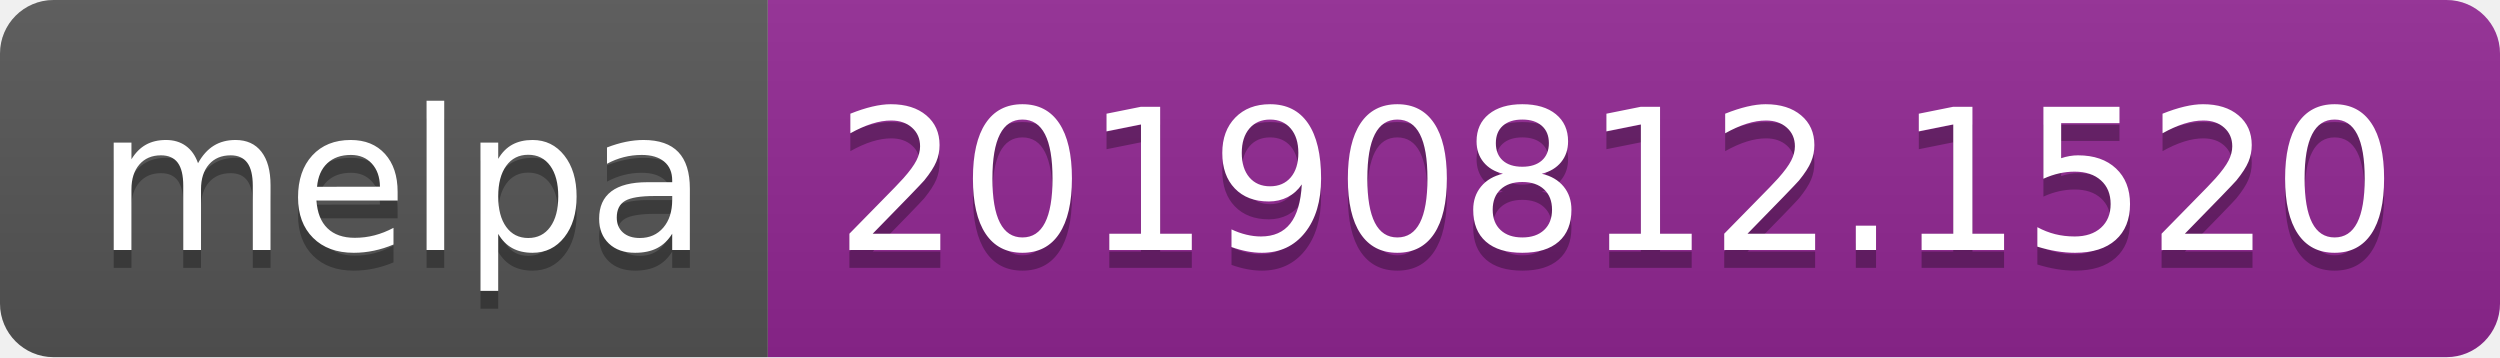
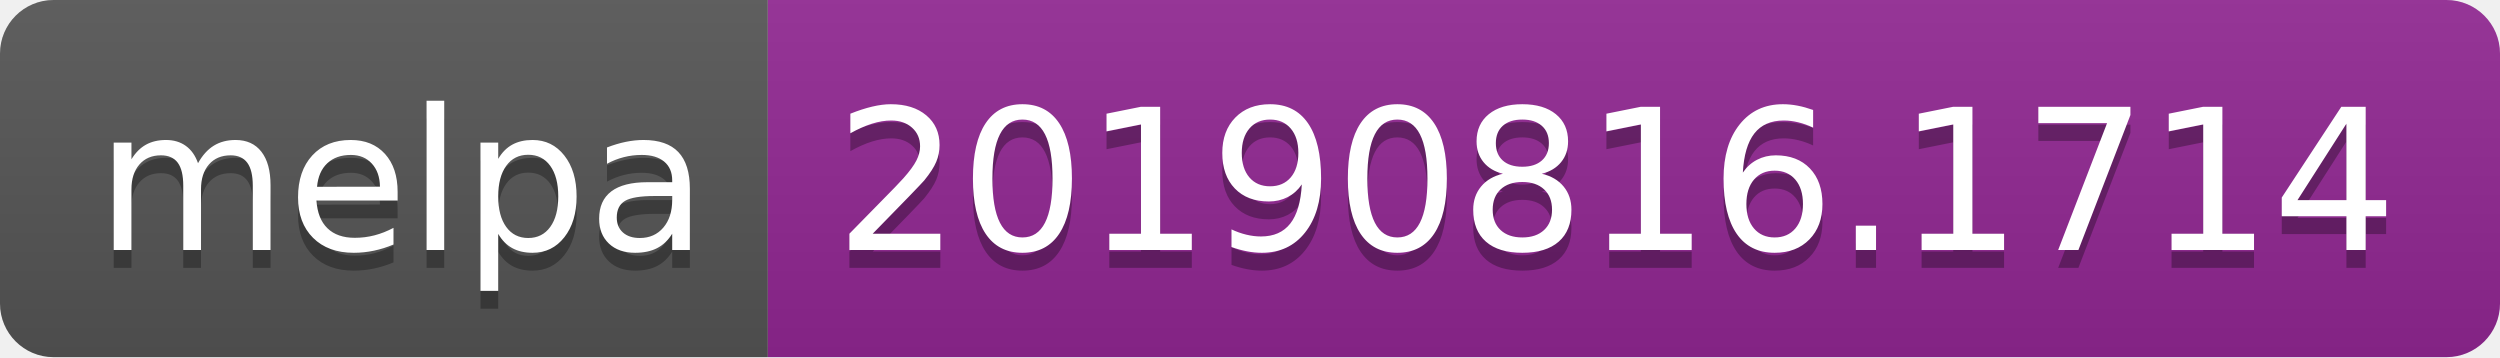
<svg xmlns="http://www.w3.org/2000/svg" width="140" height="20">
  <linearGradient id="b" x2="0" y2="100%">
    <stop offset="0" stop-color="#bbb" stop-opacity=".1" />
    <stop offset="1" stop-opacity=".1" />
  </linearGradient>
  <clipPath id="a">
    <rect width="140" height="20" rx="3" fill="#fff" />
  </clipPath>
  <g clip-path="url(#a)">
    <path fill="#555" d="M0 0h43v20H0z" />
    <path fill="#922793" d="M43 0h97v20H43z" />
    <path fill="url(#b)" d="M0 0h140v20H0z" />
  </g>
  <g fill="#fff" text-anchor="middle" font-family="DejaVu Sans,Verdana,Geneva,sans-serif" font-size="110">
    <text x="225" y="150" fill="#010101" fill-opacity=".3" transform="scale(.1)" textLength="330">melpa</text>
    <text x="225" y="140" transform="scale(.1)" textLength="330">melpa</text>
-     <text x="905" y="150" fill="#010101" fill-opacity=".3" transform="scale(.1)" textLength="870">20190812.1520</text>
-     <text x="905" y="140" transform="scale(.1)" textLength="870">20190812.1520</text>
+     <text x="905" y="150" fill="#010101" fill-opacity=".3" transform="scale(.1)" textLength="870">20190816.1714</text>
+     <text x="905" y="140" transform="scale(.1)" textLength="870">20190816.1714</text>
  </g>
</svg>
